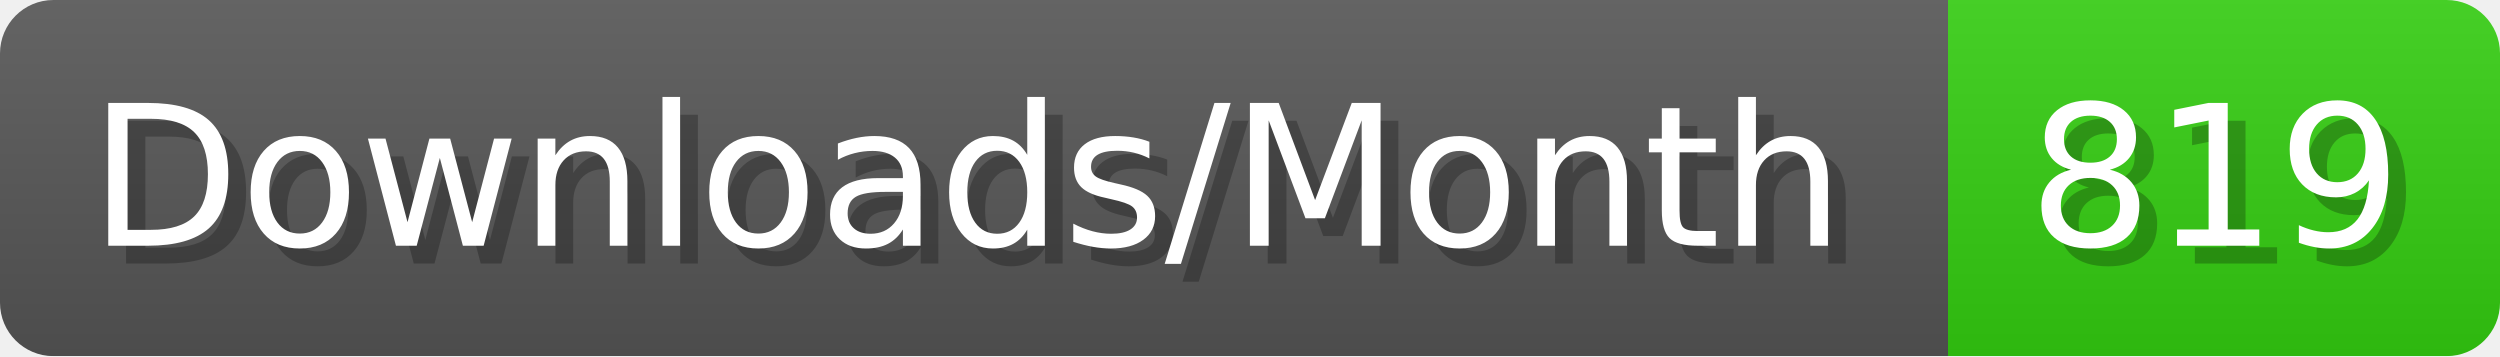
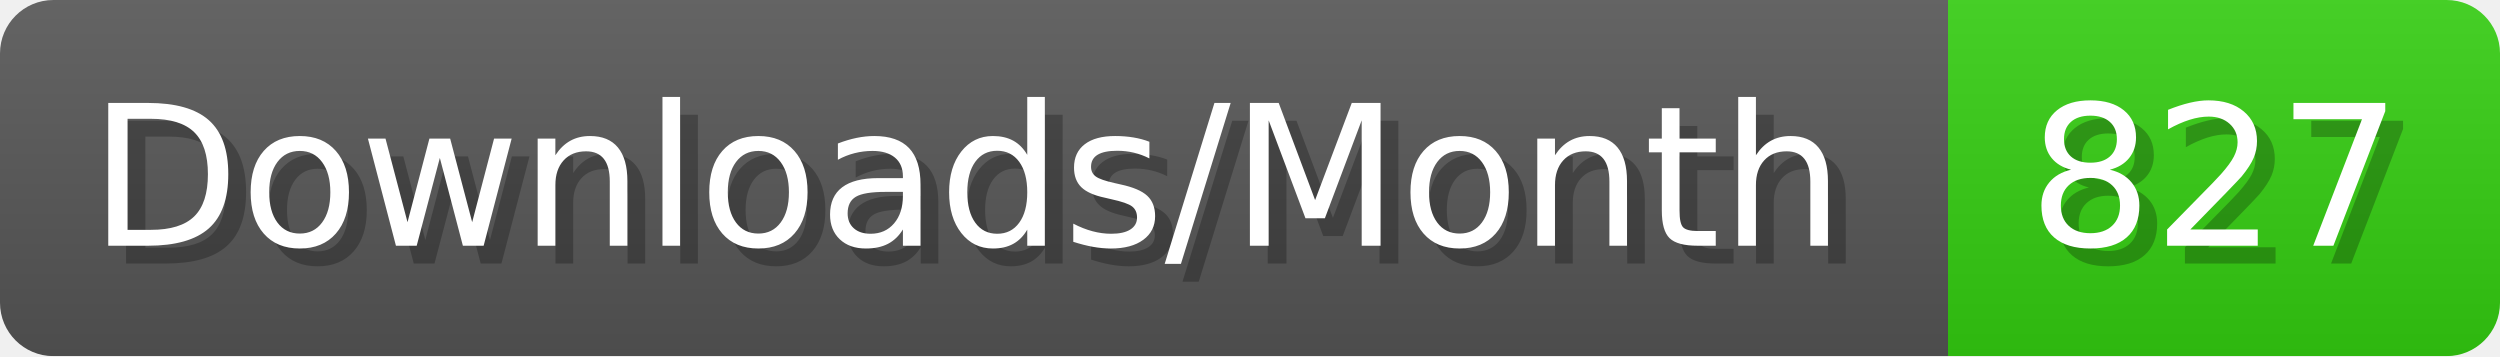
- <svg xmlns="http://www.w3.org/2000/svg" width="140.4" height="20" viewBox="0 0 1404 200" role="img" aria-label="Downloads/Month: 819">
+ <svg xmlns="http://www.w3.org/2000/svg" width="140.4" height="20" viewBox="0 0 1404 200" role="img" aria-label="Downloads/Month: 827">
  <linearGradient id="YlXUI" x2="0" y2="100%">
    <stop offset="0" stop-opacity=".1" stop-color="#EEE" />
    <stop offset="1" stop-opacity=".1" />
  </linearGradient>
  <mask id="JHhop">
    <rect width="1404" height="200" rx="30" fill="#FFF" />
  </mask>
  <g mask="url(#JHhop)">
    <rect width="1094" height="200" fill="#555" />
    <rect width="310" height="200" fill="#3C1" x="1094" />
    <rect width="1404" height="200" fill="url(#YlXUI)" />
  </g>
  <g aria-hidden="true" fill="#fff" text-anchor="start" font-family="Verdana,DejaVu Sans,sans-serif" font-size="110">
    <text x="60" y="148" textLength="994" fill="#000" opacity="0.25">Downloads/Month</text>
    <text x="50" y="138" textLength="994">Downloads/Month</text>
-     <text x="1149" y="148" textLength="210" fill="#000" opacity="0.25">819</text>
-     <text x="1139" y="138" textLength="210">819</text>
+     <text x="1149" y="148" textLength="210" fill="#000" opacity="0.25">827</text>
+     <text x="1139" y="138" textLength="210">827</text>
  </g>
</svg>
